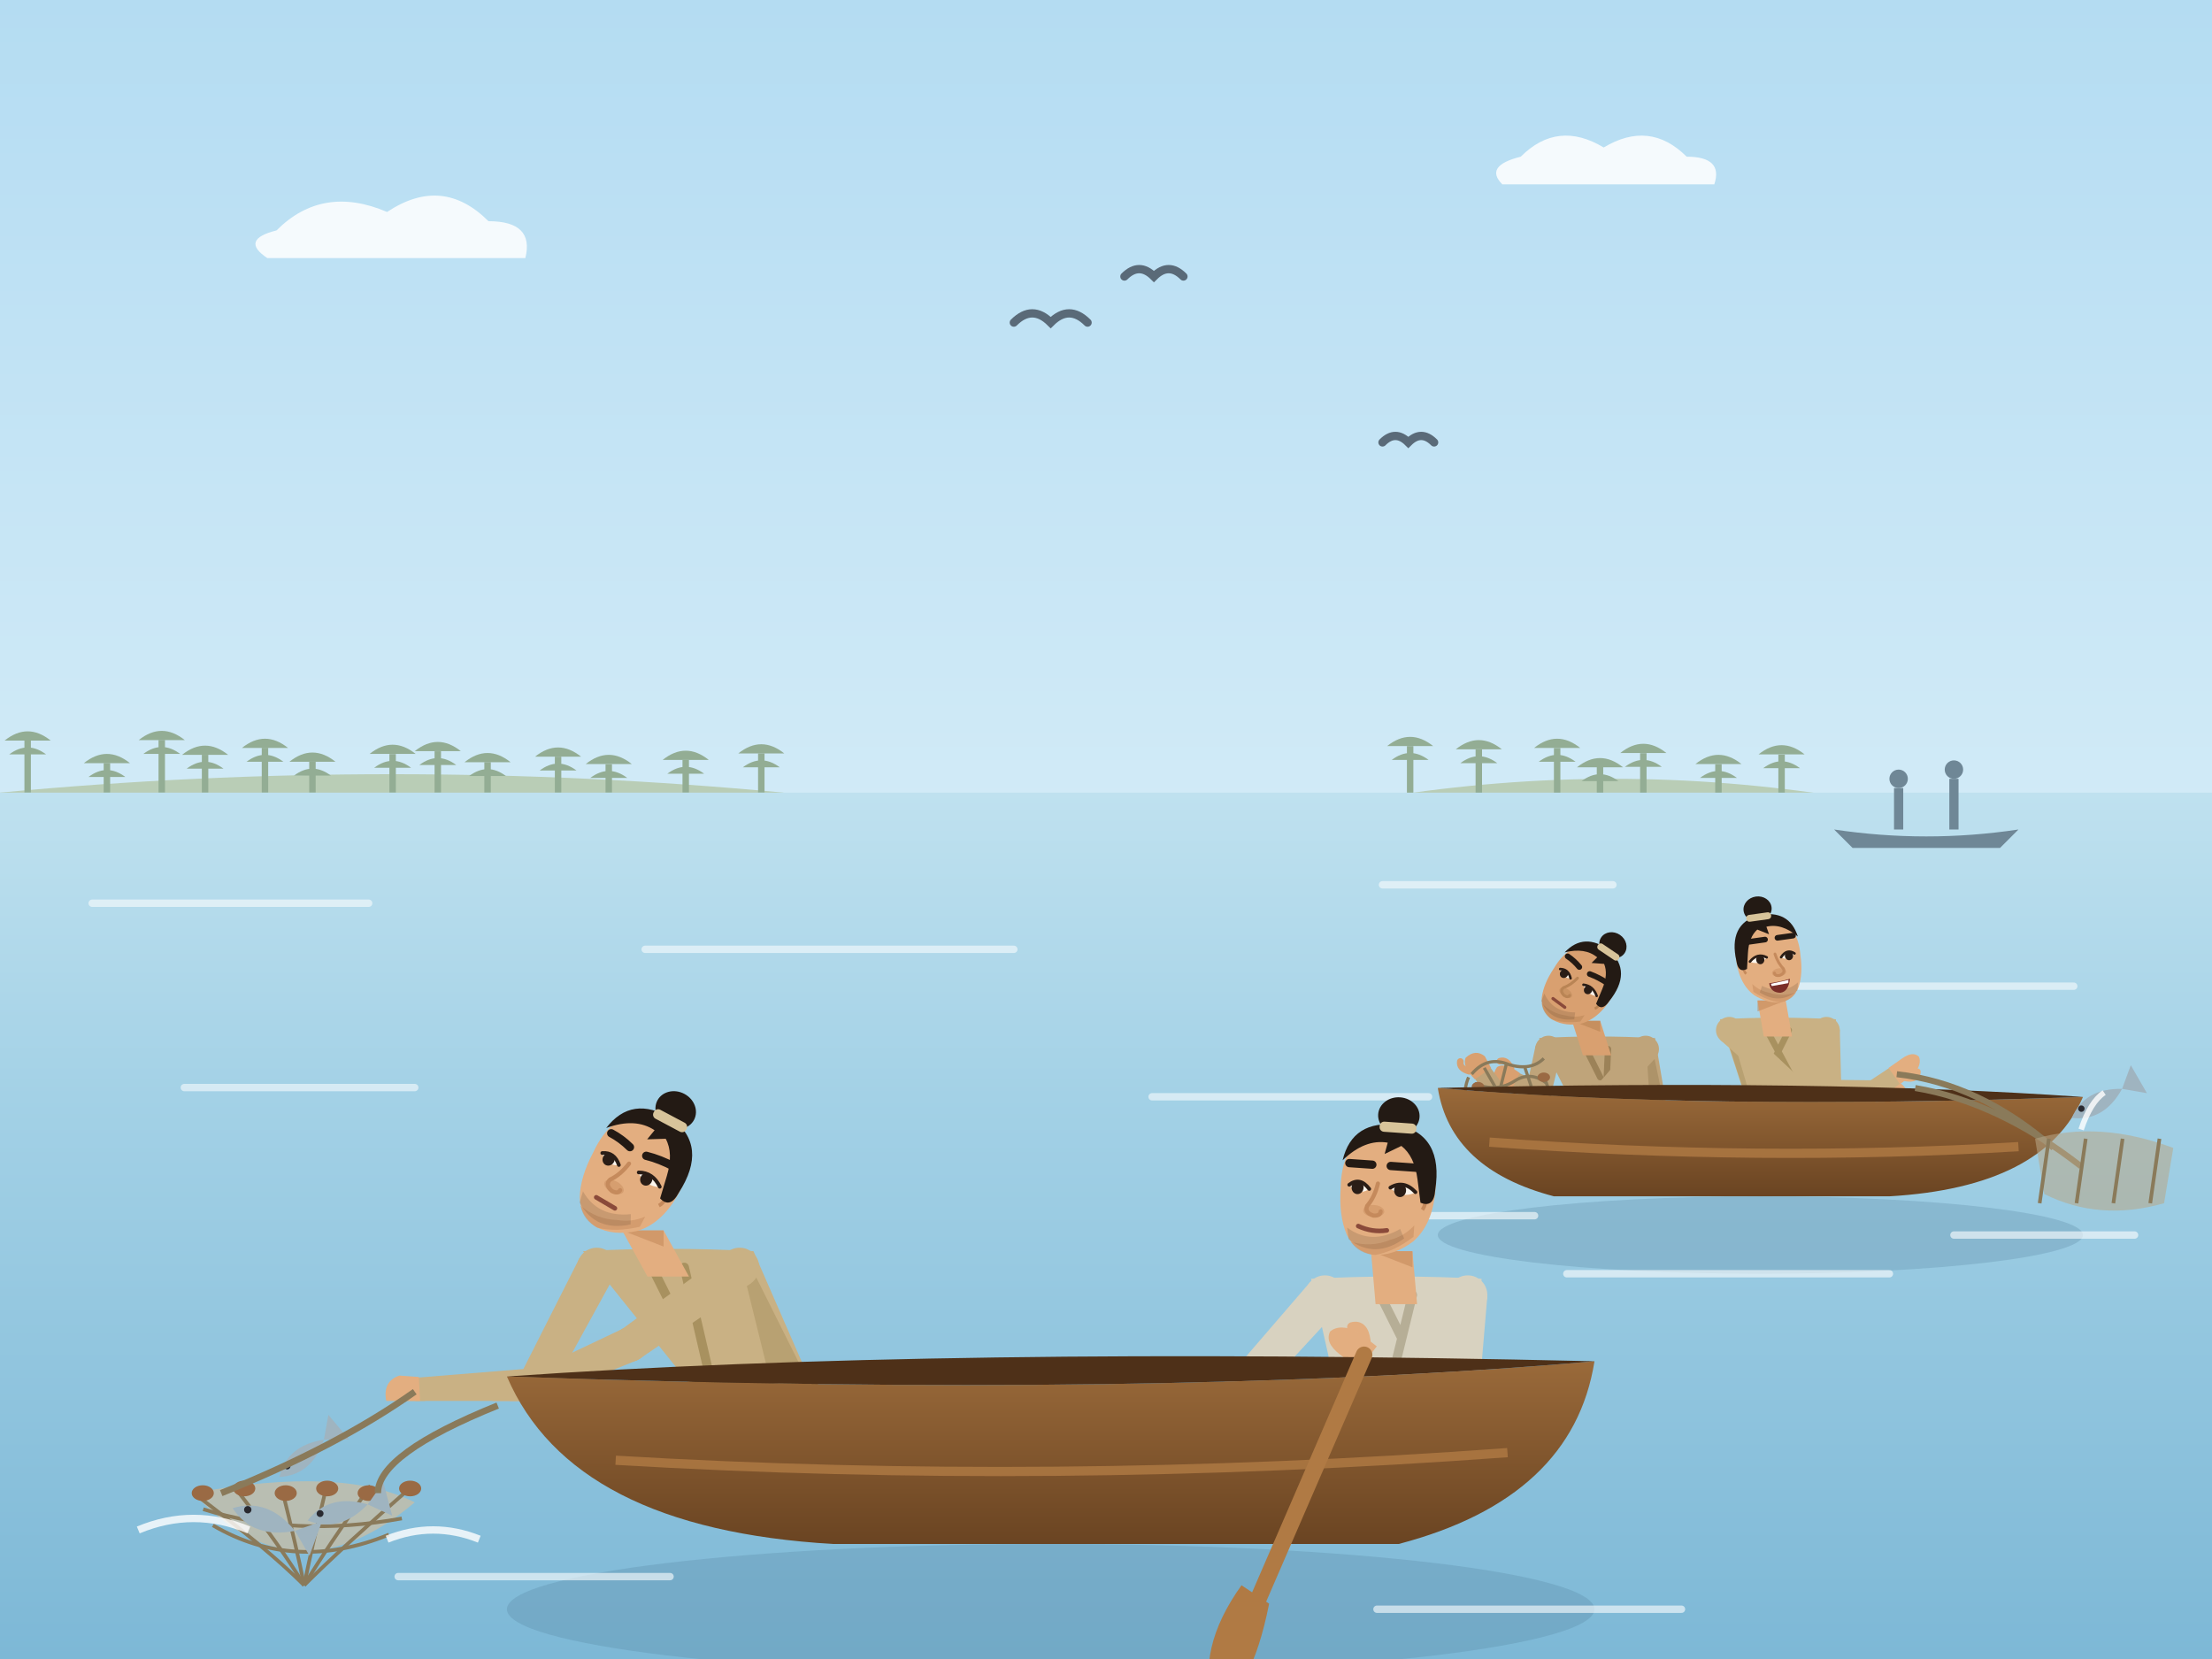
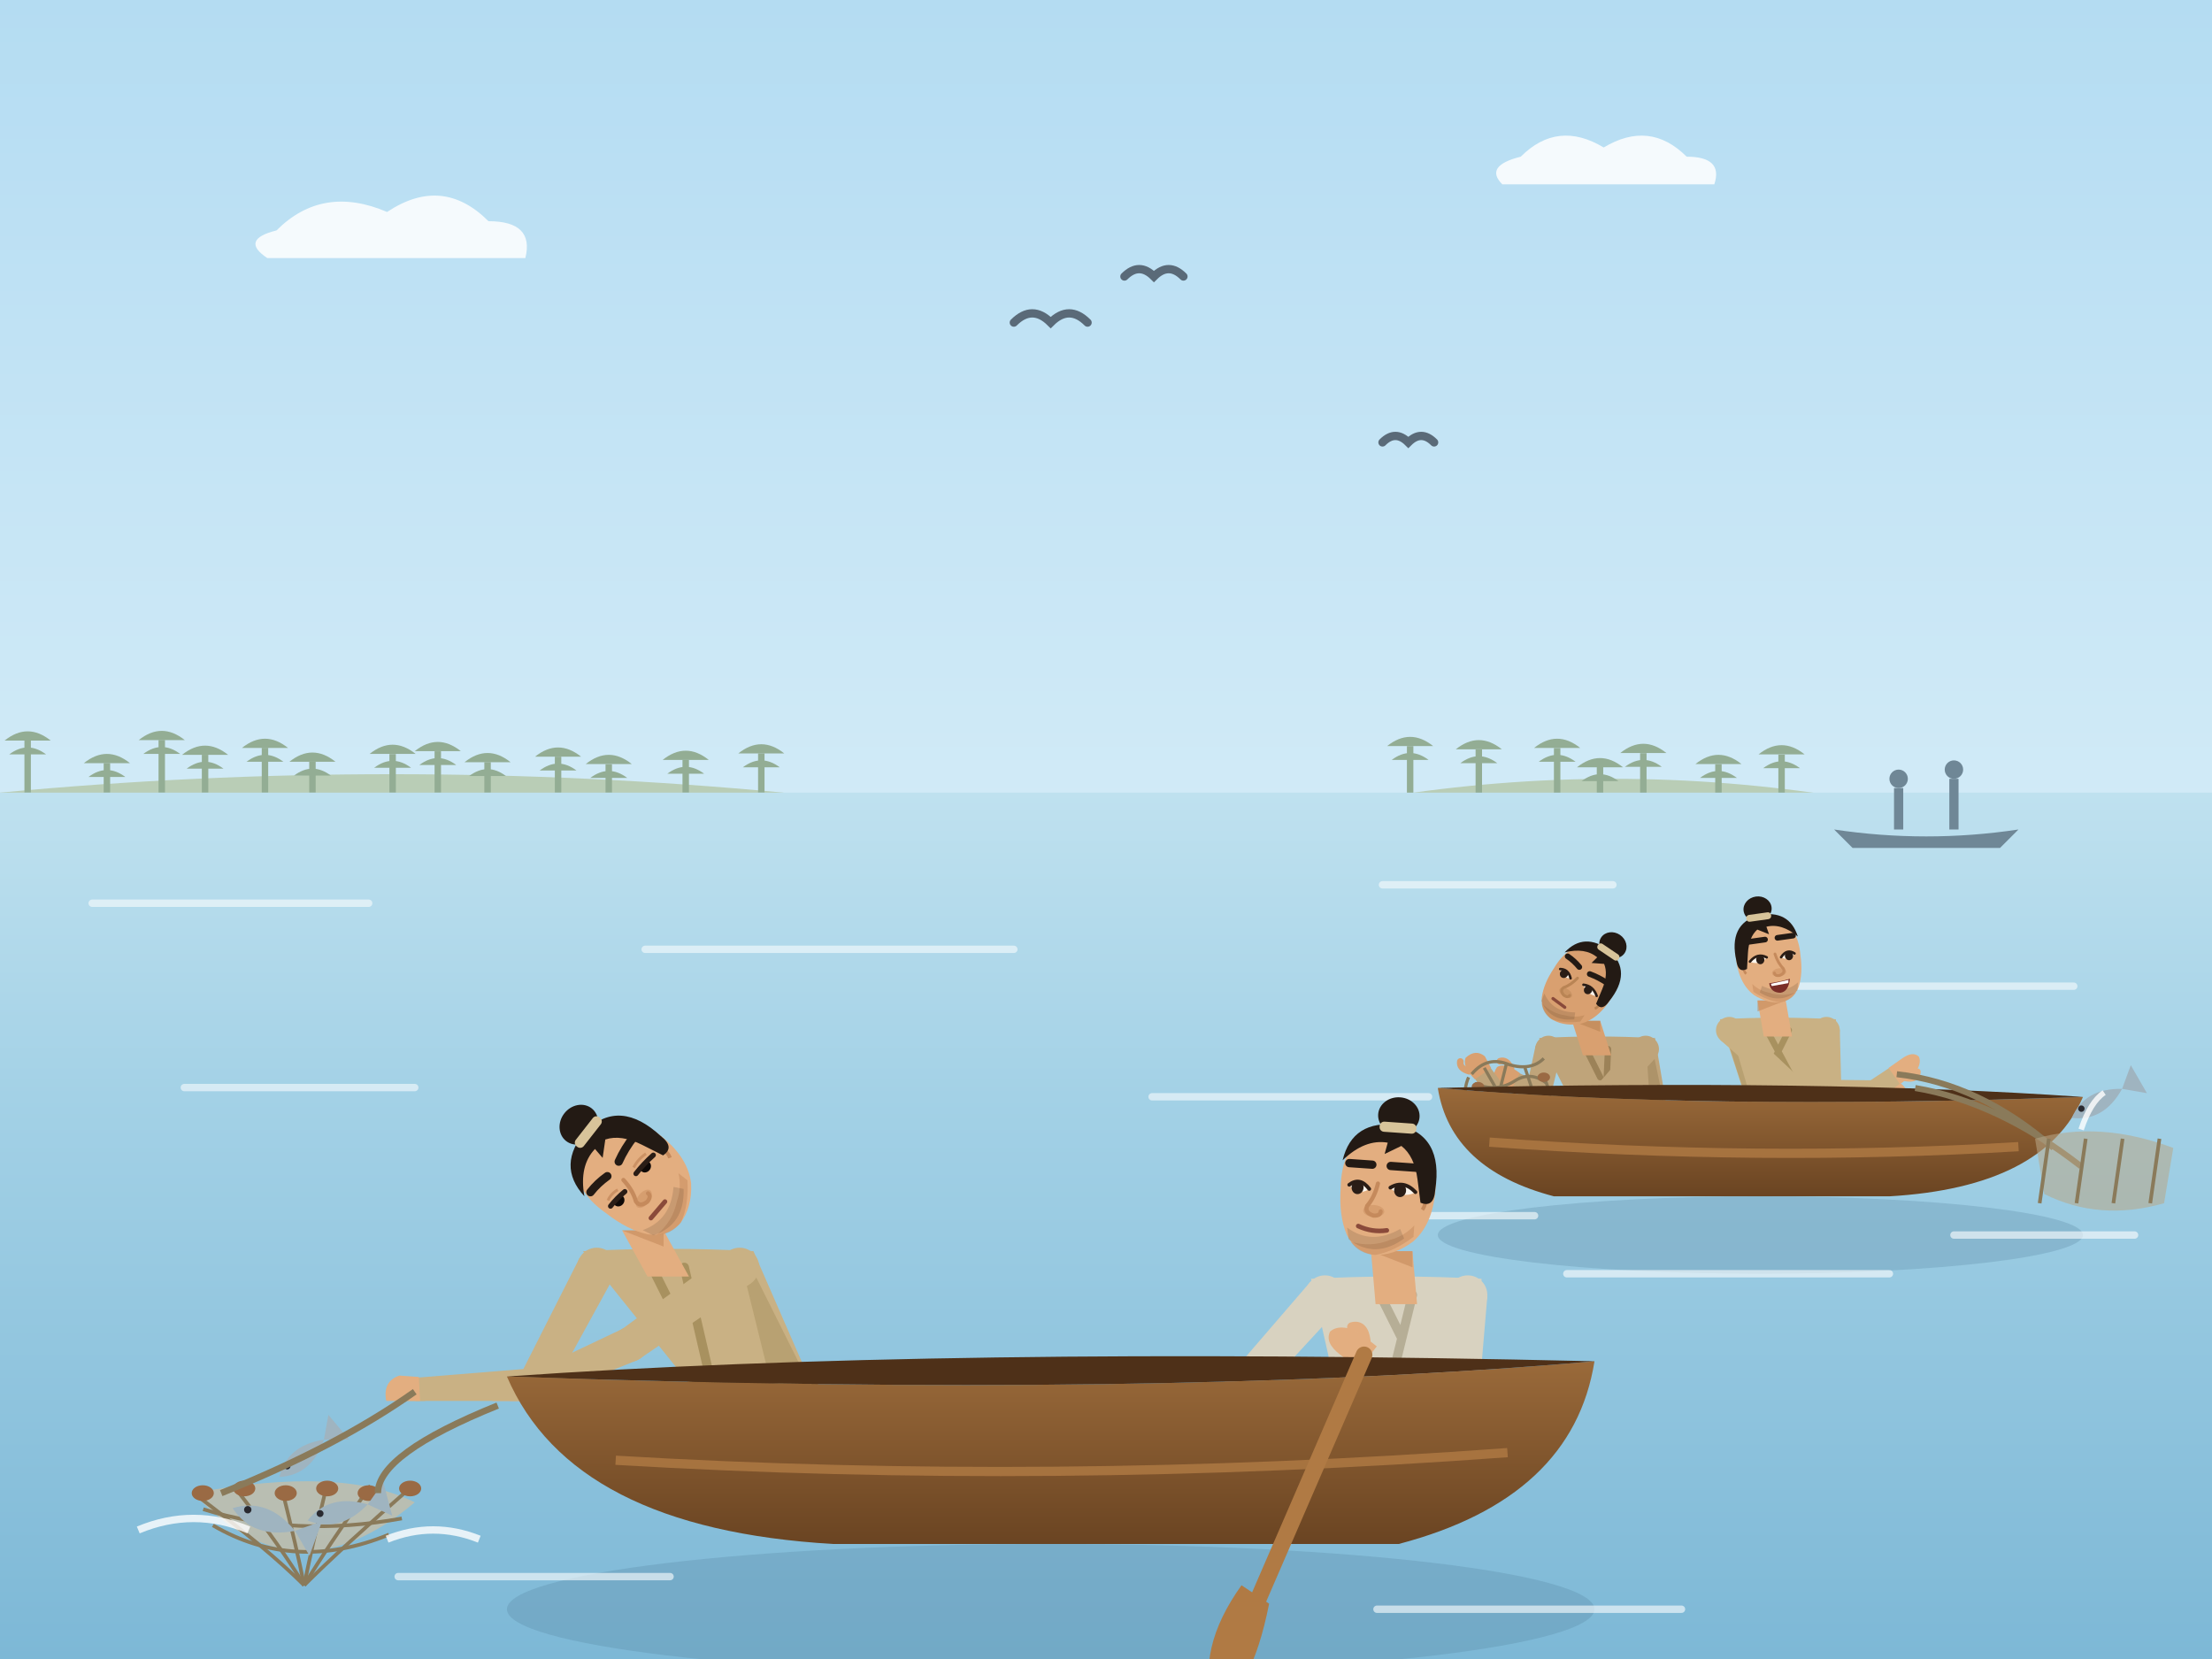
<svg xmlns="http://www.w3.org/2000/svg" width="480" height="360" viewBox="0 0 480 360">
  <defs>
    <linearGradient id="g1" x1="0" y1="0" x2="0" y2="1">
      <stop offset="0" stop-color="#b4dcf2" />
      <stop offset="0.6" stop-color="#d8eef8" />
      <stop offset="1" stop-color="#f1f9fc" />
    </linearGradient>
    <linearGradient id="g2" x1="0" y1="0" x2="0" y2="1">
      <stop offset="0" stop-color="#bfe1ef" />
      <stop offset="0.35" stop-color="#a3d1e6" />
      <stop offset="1" stop-color="#7db8d6" />
    </linearGradient>
    <clipPath id="c3">
      <rect x="-100" y="-100" width="700" height="342" />
    </clipPath>
    <clipPath id="c4">
      <rect x="-100" y="-100" width="700" height="342" />
    </clipPath>
    <linearGradient id="g5" x1="0" y1="0" x2="0" y2="1">
      <stop offset="0" stop-color="#9a6a3a" />
      <stop offset="1" stop-color="#6a4422" />
    </linearGradient>
    <clipPath id="c6">
      <rect x="-100" y="-100" width="700" height="404" />
    </clipPath>
    <clipPath id="c7">
      <rect x="-100" y="-100" width="700" height="404" />
    </clipPath>
    <linearGradient id="g8" x1="0" y1="0" x2="0" y2="1">
      <stop offset="0" stop-color="#9a6a3a" />
      <stop offset="1" stop-color="#6a4422" />
    </linearGradient>
  </defs>
  <rect width="480" height="360" fill="url(#g1)" />
  <path d="M60 50 q10 -10 24 -4 q12 -8 22 2 q10 0 8 8 h-56 q-6 -4 2 -6 z M330 34 q8 -8 18 -2 q10 -6 18 2 q8 0 6 6 h-46 q-4 -4 4 -6z" fill="#ffffff" opacity=".85" />
  <path d="M0 172 Q85 164 170 172 V176 H0 Z" fill="#b9cdb6" />
  <path d="M6 172 v-11.335" stroke="#93ad94" stroke-width="1.4" />
  <path d="M1 160.7 q5 -4 10 0 z M2 163.7 q4 -3 8 0 z" fill="#93ad94" />
  <path d="M23.2 172 v-6.425" stroke="#93ad94" stroke-width="1.4" />
  <path d="M18.2 165.6 q5 -4 10 0 z M19.2 168.6 q4 -3 8 0 z" fill="#93ad94" />
  <path d="M35.1 172 v-11.434" stroke="#93ad94" stroke-width="1.4" />
  <path d="M30.1 160.6 q5 -4 10 0 z M31.1 163.6 q4 -3 8 0 z" fill="#93ad94" />
  <path d="M44.5 172 v-8.215" stroke="#93ad94" stroke-width="1.4" />
  <path d="M39.5 163.8 q5 -4 10 0 z M40.5 166.8 q4 -3 8 0 z" fill="#93ad94" />
  <path d="M57.5 172 v-9.731" stroke="#93ad94" stroke-width="1.4" />
  <path d="M52.5 162.3 q5 -4 10 0 z M53.5 165.3 q4 -3 8 0 z" fill="#93ad94" />
  <path d="M67.8 172 v-6.722" stroke="#93ad94" stroke-width="1.4" />
  <path d="M62.8 165.3 q5 -4 10 0 z M63.8 168.3 q4 -3 8 0 z" fill="#93ad94" />
  <path d="M85.2 172 v-8.374" stroke="#93ad94" stroke-width="1.4" />
  <path d="M80.2 163.6 q5 -4 10 0 z M81.2 166.6 q4 -3 8 0 z" fill="#93ad94" />
  <path d="M95 172 v-8.982" stroke="#93ad94" stroke-width="1.4" />
  <path d="M90 163 q5 -4 10 0 z M91 166 q4 -3 8 0 z" fill="#93ad94" />
  <path d="M105.8 172 v-6.622" stroke="#93ad94" stroke-width="1.4" />
  <path d="M100.8 165.4 q5 -4 10 0 z M101.8 168.4 q4 -3 8 0 z" fill="#93ad94" />
  <path d="M121.1 172 v-7.81" stroke="#93ad94" stroke-width="1.4" />
  <path d="M116.1 164.2 q5 -4 10 0 z M117.1 167.2 q4 -3 8 0 z" fill="#93ad94" />
  <path d="M132.1 172 v-6.178" stroke="#93ad94" stroke-width="1.4" />
  <path d="M127.1 165.8 q5 -4 10 0 z M128.1 168.8 q4 -3 8 0 z" fill="#93ad94" />
  <path d="M148.8 172 v-7.132" stroke="#93ad94" stroke-width="1.4" />
  <path d="M143.8 164.9 q5 -4 10 0 z M144.8 167.9 q4 -3 8 0 z" fill="#93ad94" />
  <path d="M165.2 172 v-8.524" stroke="#93ad94" stroke-width="1.4" />
  <path d="M160.2 163.5 q5 -4 10 0 z M161.2 166.5 q4 -3 8 0 z" fill="#93ad94" />
  <path d="M300 173 Q350 165 400 173 V177 H300 Z" fill="#b9cdb6" />
  <path d="M306 173 v-11.102" stroke="#93ad94" stroke-width="1.4" />
  <path d="M301 161.9 q5 -4 10 0 z M302 164.9 q4 -3 8 0 z" fill="#93ad94" />
  <path d="M320.9 173 v-10.377" stroke="#93ad94" stroke-width="1.4" />
  <path d="M315.9 162.6 q5 -4 10 0 z M316.9 165.6 q4 -3 8 0 z" fill="#93ad94" />
  <path d="M337.9 173 v-10.683" stroke="#93ad94" stroke-width="1.4" />
  <path d="M332.9 162.3 q5 -4 10 0 z M333.9 165.3 q4 -3 8 0 z" fill="#93ad94" />
  <path d="M347.2 173 v-6.538" stroke="#93ad94" stroke-width="1.4" />
  <path d="M342.2 166.5 q5 -4 10 0 z M343.2 169.5 q4 -3 8 0 z" fill="#93ad94" />
  <path d="M356.6 173 v-9.572" stroke="#93ad94" stroke-width="1.4" />
  <path d="M351.6 163.4 q5 -4 10 0 z M352.6 166.4 q4 -3 8 0 z" fill="#93ad94" />
  <path d="M372.9 173 v-7.193" stroke="#93ad94" stroke-width="1.4" />
  <path d="M367.9 165.8 q5 -4 10 0 z M368.9 168.8 q4 -3 8 0 z" fill="#93ad94" />
  <path d="M386.6 173 v-9.252" stroke="#93ad94" stroke-width="1.4" />
  <path d="M381.6 163.7 q5 -4 10 0 z M382.6 166.7 q4 -3 8 0 z" fill="#93ad94" />
  <rect y="172" width="480" height="188" fill="url(#g2)" />
  <path d="M20 196 h60 M140 206 h80 M300 192 h50 M380 214 h70 M40 236 h50 M250 238 h60" stroke="#ffffff" stroke-width="1.6" stroke-linecap="round" opacity=".55" />
  <path d="M398 180 q20 3 40 0 l-4 4 h-32 z" fill="#6f8796" />
  <path d="M412 180 v-9 M424 180 v-11" stroke="#6f8796" stroke-width="2" />
  <circle cx="412" cy="169" r="2" fill="#6f8796" />
  <circle cx="424" cy="167" r="2" fill="#6f8796" />
  <path d="M220 70 q4 -4 8 0 q4 -4 8 0" stroke="#5a6a78" stroke-width="1.8" fill="none" stroke-linecap="round" />
  <path d="M244 60 q3.2 -3.2 6.4 0 q3.2 -3.2 6.4 0" stroke="#5a6a78" stroke-width="1.8" fill="none" stroke-linecap="round" />
  <path d="M300 96 q2.8 -2.8 5.6 0 q2.8 -2.8 5.6 0" stroke="#5a6a78" stroke-width="1.8" fill="none" stroke-linecap="round" />
  <ellipse cx="382" cy="268" rx="70" ry="8.4" fill="#4f7d98" opacity=".25" />
  <path d="M298 263.8 h35 M424 268 h39.2 M340 276.4 h70" stroke="#ffffff" stroke-width="1.6" stroke-linecap="round" opacity=".6" />
  <g clip-path="url(#c3)">
    <g transform="translate(352 280) scale(0.34 0.34) translate(-120 -334)">
      <path d="M84.5 305.1 L137.3 338.2 L142.7 329.8 L91 295 Z" fill="#d9a070" />
      <circle cx="87.7" cy="300" r="6" fill="#d9a070" />
      <circle cx="140" cy="334" r="5" fill="#d9a070" />
      <path d="M145.3 332 Q129.5 333 121 339 Q117 343 119 344 L145.3 343 Q147.3 339 145.3 332 Z" fill="#d9a070" />
      <path d="M45.7 291.9 L88.3 337.4 L95.7 330.6 L54.6 283.8 Z" fill="#d9a070" />
      <circle cx="50.1" cy="287.8" r="6" fill="#d9a070" />
      <circle cx="92" cy="334" r="5" fill="#d9a070" />
      <path d="M97.3 332 Q81.5 333 73 339 Q69 343 71 344 L97.3 343 Q99.3 339 97.3 332 Z" fill="#d9a070" />
      <path d="M106 246 L154 246 L152 272 L108 272 Z" fill="#ad9467" />
      <path d="M134.2 238.6 L78.3 289.7 L94.6 308.7 L153.8 261.4 Z" fill="#8e7650" />
      <circle cx="144" cy="250" r="15" fill="#8e7650" />
      <circle cx="86.5" cy="299.2" r="12.5" fill="#8e7650" />
      <path d="M82.2 307.2 L92 292.1" stroke="#6e5638" stroke-width="3.4" stroke-linecap="round" />
      <path d="M108.8 236.9 L43.1 275.7 L55.1 297.7 L123.2 263.1 Z" fill="#ad9467" />
      <circle cx="116" cy="250" r="15" fill="#ad9467" />
      <circle cx="49.1" cy="286.7" r="12.5" fill="#ad9467" />
      <path d="M43 293.3 L56.3 281.2" stroke="#6e5638" stroke-width="3.4" stroke-linecap="round" />
      <path d="M67 173 Q104 171 141 173 L154 250 L158 284 L102 284 L106 250 Z" fill="#bfa47a" />
      <path d="M135.9 187 L139 178 L154 250 L158 284 L142.3 284 Z" fill="#9c8258" opacity=".5" />
      <path d="M111 180 L108.7 230.4 M97 180 L106 198" stroke="#9c8258" stroke-width="4" fill="none" stroke-linecap="round" />
      <path d="M94.7 230.4 Q122.7 235.4 150.7 230.4" stroke="#6e5638" stroke-width="5" fill="none" />
      <path d="M112.7 233.4 q-3 12 0 18 M115.7 233.4 q4 10 8 14" stroke="#6e5638" stroke-width="2.6" fill="none" stroke-linecap="round" />
      <path d="M95 184 L88 162 L106 162 L113 184 Z" fill="#d9a070" />
      <path d="M88 162 L106 162 L106 169 Z" fill="#b98454" opacity=".6" />
      <g transform="translate(94 140) rotate(34) scale(-1 1)">
        <path d="M-20 -6 Q-21 12 -12 21 Q-4 28 5 28 Q13 27 17 20 Q21 12 21 0 Q22 -18 10 -25 Q0 -29 -10 -26 Q-20 -20 -20 -6 Z" fill="#d9a070" />
        <path d="M-12 19 Q-4 26 4 28 Q11 28 15 23 Q6 25 -2 21 Q-8 19 -12 14 Z" fill="#b98454" opacity=".5" />
        <ellipse cx="-14" cy="3" rx="5" ry="7.5" fill="#d9a070" />
        <path d="M-15 0 q-2 4 0 7" stroke="#b98454" stroke-width="1.6" fill="none" />
        <path d="M5 -3 Q6 3 9 7 Q10 10 6 11 Q3 11 3 9" fill="none" stroke="#b98454" stroke-width="1.8" stroke-linecap="round" />
        <ellipse cx="6" cy="9" rx="4.6" ry="2.6" fill="#b98454" opacity=".45" />
        <path d="M-8 20 Q4 30 16 22 L17 17 Q6 24 -6 16 Z" fill="#3a2a20" opacity=".16" />
        <path d="M-11 0 Q-6 -4.264 -1 -1 Q-6 2.132 -11 0 Z" fill="#fbf6ee" />
        <ellipse cx="-4.8" cy="-0.5" rx="2.6" ry="2.8" fill="#2a1d16" />
        <path d="M-11.5 -.4 Q-6 -4.477 -0.5 -1.6" stroke="#2a1d16" stroke-width="1.6" fill="none" stroke-linecap="round" />
        <path d="M9.1 0 Q13 -4.264 16.9 -1 Q13 2.132 9.1 0 Z" fill="#fbf6ee" />
        <ellipse cx="13.7" cy="-0.5" rx="2.6" ry="2.8" fill="#2a1d16" />
        <path d="M8.6 -.4 Q13 -4.477 17.4 -1.6" stroke="#2a1d16" stroke-width="1.6" fill="none" stroke-linecap="round" />
        <path d="M-13 -11 Q-6 -11 0 -9.5" stroke="#231a14" stroke-width="3.6" fill="none" stroke-linecap="round" />
        <path d="M8 -9.5 Q13 -11 18 -11" stroke="#231a14" stroke-width="3.6" fill="none" stroke-linecap="round" />
        <path d="M1.312 17 L10.688 16.6" stroke="#8a4a3a" stroke-width="2" stroke-linecap="round" />
        <path d="M-20 -2 Q-22 -26 -2 -29 Q18 -30 21 -12 Q12 -22 2 -21 L3 -16 L-4 -20 Q-10 -16 -12 -6 L-14 4 Q-20 6 -20 -2 Z" fill="#231a14" />
        <ellipse cx="-2" cy="-33" rx="9" ry="8" fill="#231a14" />
        <rect x="-10" y="-30" width="16" height="4.4" rx="2" fill="#d8c49a" />
      </g>
      <path d="M128.6 174.4 L90.9 218.4 L102.1 228.3 L141.4 185.6 Z" fill="#bfa47a" />
      <circle cx="135" cy="180" r="8.5" fill="#bfa47a" />
      <circle cx="96.5" cy="223.3" r="7.5" fill="#bfa47a" />
      <path d="M99.8 216.6 L52.7 194.6 L47.3 205.4 L93.1 230 Z" fill="#bfa47a" />
      <circle cx="96.5" cy="223.3" r="7.5" fill="#bfa47a" />
      <circle cx="50" cy="200" r="6" fill="#bfa47a" />
      <g transform="translate(50 200) rotate(-153.3) scale(1.05 -1.05)">
        <path d="M-2 -6 Q9 -8 12 -3 Q13 5 6 7 L-2 6 Z" fill="#d9a070" />
        <path d="M4 -6 Q9 -10 12 -7" stroke="#d9a070" stroke-width="4" stroke-linecap="round" fill="none" />
      </g>
      <path d="M64.7 178.1 L52.6 234.8 L67.3 238.2 L81.3 181.9 Z" fill="#bfa47a" />
      <circle cx="73" cy="180" r="8.5" fill="#bfa47a" />
      <circle cx="59.9" cy="236.5" r="7.5" fill="#bfa47a" />
      <path d="M66.1 232.2 L34.9 190.5 L25.1 197.5 L53.8 240.8 Z" fill="#bfa47a" />
      <circle cx="59.9" cy="236.5" r="7.5" fill="#bfa47a" />
      <circle cx="30" cy="194" r="6" fill="#bfa47a" />
      <g transform="translate(30 194) rotate(-125.2) scale(1.05 1.05)">
        <path d="M-2 -6 Q9 -8 12 -3 Q13 5 6 7 L-2 6 Z" fill="#d9a070" />
        <path d="M4 -6 Q9 -10 12 -7" stroke="#d9a070" stroke-width="4" stroke-linecap="round" fill="none" />
      </g>
      <path d="M24 196 q10 -12 24 -6 q14 4 22 -4 M26 202 q14 6 26 -2 q10 -6 20 2 M32 192 l8 14 M46 190 l-4 16 M58 192 l4 12 M22 198 q-6 14 4 30 M70 198 q8 16 0 30" stroke="#8a7a5a" stroke-width="2" fill="none" />
      <ellipse cx="28" cy="204" rx="4" ry="3" fill="#9a6a44" />
      <ellipse cx="70" cy="198" rx="4" ry="3" fill="#9a6a44" />
    </g>
  </g>
  <g clip-path="url(#c4)">
    <g transform="translate(396 280) scale(-0.34 0.34) translate(-120 -334)">
      <path d="M90.8 313.6 L147.9 338.5 L152.1 329.5 L95.8 302.7 Z" fill="#e3ae80" />
      <circle cx="93.3" cy="308.1" r="6" fill="#e3ae80" />
      <circle cx="150" cy="334" r="5" fill="#e3ae80" />
      <path d="M155.3 332 Q139.5 333 131 339 Q127 343 129 344 L155.3 343 Q157.3 339 155.3 332 Z" fill="#e3ae80" />
      <path d="M47.4 294.5 L92.5 337.6 L99.5 330.4 L55.8 286 Z" fill="#e3ae80" />
      <circle cx="51.6" cy="290.2" r="6" fill="#e3ae80" />
      <circle cx="96" cy="334" r="5" fill="#e3ae80" />
      <path d="M101.3 332 Q85.5 333 77 339 Q73 343 75 344 L101.3 343 Q103.3 339 101.3 332 Z" fill="#e3ae80" />
      <path d="M108 252 L156 252 L154 278 L110 278 Z" fill="#ad9467" />
      <path d="M135.7 245.1 L83.3 298.4 L100.5 316.5 L156.3 266.9 Z" fill="#8e7650" />
      <circle cx="146" cy="256" r="15" fill="#8e7650" />
      <circle cx="91.9" cy="307.5" r="12.5" fill="#8e7650" />
      <path d="M88.9 316 L96.4 299.6" stroke="#6e5638" stroke-width="3.4" stroke-linecap="round" />
      <path d="M111.4 242.5 L45 278 L56.1 300.4 L124.6 269.5 Z" fill="#ad9467" />
      <circle cx="118" cy="256" r="15" fill="#ad9467" />
      <circle cx="50.5" cy="289.2" r="12.5" fill="#ad9467" />
      <path d="M44.8 296.1 L57.4 283.3" stroke="#6e5638" stroke-width="3.4" stroke-linecap="round" />
      <path d="M113 161 Q150 159 187 161 L156 256 L160 290 L104 290 L108 256 Z" fill="#c9b184" />
      <path d="M177.5 176.8 L185 166 L156 256 L160 290 L144.3 290 Z" fill="#a8915f" opacity=".5" />
      <path d="M157 168 L123 231.4 M143 168 L152 186" stroke="#a8915f" stroke-width="4" fill="none" stroke-linecap="round" />
      <path d="M109 231.4 Q137 236.4 165 231.4" stroke="#6e5638" stroke-width="5" fill="none" />
      <path d="M127 234.4 q-3 12 0 18 M130 234.4 q4 10 8 14" stroke="#6e5638" stroke-width="2.6" fill="none" stroke-linecap="round" />
      <path d="M141 172 L145 149 L163 149 L159 172 Z" fill="#e3ae80" />
      <path d="M145 149 L163 149 L163 156 Z" fill="#c58a5c" opacity=".6" />
      <g transform="translate(156.4 123) rotate(8) scale(-1 1)">
        <path d="M-20 -6 Q-21 12 -12 21 Q-4 28 5 28 Q13 27 17 20 Q21 12 21 0 Q22 -18 10 -25 Q0 -29 -10 -26 Q-20 -20 -20 -6 Z" fill="#e3ae80" />
        <path d="M-12 19 Q-4 26 4 28 Q11 28 15 23 Q6 25 -2 21 Q-8 19 -12 14 Z" fill="#c58a5c" opacity=".5" />
        <ellipse cx="-14" cy="3" rx="5" ry="7.5" fill="#e3ae80" />
        <path d="M-15 0 q-2 4 0 7" stroke="#c58a5c" stroke-width="1.6" fill="none" />
        <path d="M5 -3 Q6 3 9 7 Q10 10 6 11 Q3 11 3 9" fill="none" stroke="#c58a5c" stroke-width="1.8" stroke-linecap="round" />
        <ellipse cx="6" cy="9" rx="4.6" ry="2.6" fill="#c58a5c" opacity=".45" />
        <path d="M-8 20 Q4 30 16 22 L17 17 Q6 24 -6 16 Z" fill="#3a2a20" opacity=".16" />
        <path d="M-11 0 Q-6 -5.2 -1 -1 Q-6 2.6 -11 0 Z" fill="#fbf6ee" />
        <ellipse cx="-4.8" cy="-0.7" rx="2.6" ry="2.9" fill="#2a1d16" />
        <path d="M-11.5 -.4 Q-6 -5.46 -0.5 -1.6" stroke="#2a1d16" stroke-width="1.6" fill="none" stroke-linecap="round" />
        <path d="M9.1 0 Q13 -5.2 16.9 -1 Q13 2.6 9.1 0 Z" fill="#fbf6ee" />
        <ellipse cx="13.7" cy="-0.7" rx="2.6" ry="2.9" fill="#2a1d16" />
        <path d="M8.6 -.4 Q13 -5.46 17.4 -1.6" stroke="#2a1d16" stroke-width="1.6" fill="none" stroke-linecap="round" />
        <path d="M-13 -13 Q-6 -13 0 -13" stroke="#231a14" stroke-width="3.6" fill="none" stroke-linecap="round" />
        <path d="M8 -13 Q13 -13 18 -13" stroke="#231a14" stroke-width="3.6" fill="none" stroke-linecap="round" />
        <path d="M-1.25 15 Q6 15 12.25 14 Q10.25 22 5 22 Q-1.25 21 -1.25 15 Z" fill="#7a2e28" />
        <path d="M-0.25 15.5 L11.25 14.6 L10.85 16.6 L0.15 17 Z" fill="#fff" />
        <path d="M-20 -2 Q-22 -26 -2 -29 Q18 -30 21 -12 Q12 -22 2 -21 L3 -16 L-4 -20 Q-10 -16 -12 -6 L-14 4 Q-20 6 -20 -2 Z" fill="#231a14" />
        <ellipse cx="-2" cy="-33" rx="9" ry="8" fill="#231a14" />
        <rect x="-10" y="-30" width="16" height="4.4" rx="2" fill="#d8c49a" />
      </g>
      <path d="M175.3 161.7 L133 201.4 L143 212.5 L186.7 174.3 Z" fill="#c9b184" />
      <circle cx="181" cy="168" r="8.5" fill="#c9b184" />
      <circle cx="138" cy="206.9" r="7.5" fill="#c9b184" />
      <path d="M138.1 199.4 L86.1 200 L85.9 212 L137.9 214.4 Z" fill="#c9b184" />
      <circle cx="138" cy="206.9" r="7.5" fill="#c9b184" />
      <circle cx="86" cy="206" r="6" fill="#c9b184" />
      <g transform="translate(86 206) rotate(-179) scale(1.05 -1.05)">
        <path d="M-2 -6 L8 -6 Q16 -4 17 1 Q16 6 8 6 L-2 6 Z" fill="#e3ae80" />
        <path d="M3 -5 Q8 -10 11 -6" stroke="#e3ae80" stroke-width="4" stroke-linecap="round" fill="none" />
      </g>
      <path d="M110.5 167.6 L109 225.6 L124 226.3 L127.5 168.4 Z" fill="#c9b184" />
      <circle cx="119" cy="168" r="8.5" fill="#c9b184" />
      <circle cx="116.5" cy="225.9" r="7.5" fill="#c9b184" />
      <path d="M120.8 219.8 L77.5 191.1 L70.5 200.9 L112.2 232.1 Z" fill="#c9b184" />
      <circle cx="116.5" cy="225.9" r="7.5" fill="#c9b184" />
      <circle cx="74" cy="196" r="6" fill="#c9b184" />
      <g transform="translate(74 196) rotate(-144.8) scale(1.05 1.05)">
        <path d="M-2 -6 L8 -6 Q16 -4 17 1 Q16 6 8 6 L-2 6 Z" fill="#e3ae80" />
        <path d="M3 -5 Q8 -10 11 -6" stroke="#e3ae80" stroke-width="4" stroke-linecap="round" fill="none" />
      </g>
    </g>
  </g>
  <g transform="translate(382 240) scale(-1 1)">
    <path d="M-70 -1.96 Q-61.6 17.64 -28 19.6 L44.8 19.6 Q67.2 13.72 70 -3.92 Q14 0.98 -70 -1.96 Z" fill="url(#g5)" />
    <path d="M-70 -1.96 Q-14 -5.88 70 -3.92 Q14 0.98 -70 -1.96 Z" fill="#4e3018" />
    <path d="M-56 8.82 Q0 12.152 58.8 7.84" stroke="#b07a44" stroke-width="2" fill="none" opacity=".8" />
  </g>
  <path d="M411.6 233.1 Q429.6 235.1 445.6 249.1 M415.6 236.1 Q433.6 239.1 451.6 253.1" stroke="#8a7a5a" stroke-width="1.3" fill="none" />
  <path d="M441.6 247.1 Q455.6 243.1 471.6 249.1 L469.6 261.1 Q455.6 265.1 443.6 259.1 Z" fill="#b8a888" opacity=".55" />
  <path d="M444.6 247.1 l-2 14" stroke="#8a7a5a" stroke-width=".8" />
  <path d="M452.6 247.1 l-2 14" stroke="#8a7a5a" stroke-width=".8" />
  <path d="M460.6 247.1 l-2 14" stroke="#8a7a5a" stroke-width=".8" />
  <path d="M468.6 247.1 l-2 14" stroke="#8a7a5a" stroke-width=".8" />
  <g transform="translate(455.64 239.08) rotate(-30) scale(0.7)">
    <path d="M-10 0 Q-2 -6 8 0 Q-2 6 -10 0 Z M8 0 l6 -5 l0 10 z" fill="#9fb4c0" />
    <circle cx="-6" cy="-1" r="1" fill="#2a2a30" />
  </g>
  <path d="M451.6 245.1 q2 -6 5 -8" stroke="#ffffff" stroke-width="1.2" fill="none" opacity=".8" />
  <ellipse cx="228" cy="349.2" rx="118" ry="14.16" fill="#4f7d98" opacity=".25" />
  <path d="M86.4 342.12 h59 M298.8 349.2 h66.08 M157.2 363.36 h118" stroke="#ffffff" stroke-width="1.6" stroke-linecap="round" opacity=".6" />
  <g clip-path="url(#c6)">
    <g transform="translate(304 356) scale(0.5 0.5) translate(-120 -334)">
      <path d="M87.8 326.5 L148.9 338.9 L151.1 329.1 L90.4 314.8 Z" fill="#e3ae80" />
      <circle cx="89.1" cy="320.6" r="6" fill="#e3ae80" />
      <circle cx="150" cy="334" r="5" fill="#e3ae80" />
      <path d="M155.3 332 Q139.5 333 131 339 Q127 343 129 344 L155.3 343 Q157.3 339 155.3 332 Z" fill="#e3ae80" />
      <path d="M42 302.4 L93.1 338.1 L98.9 329.9 L49 292.6 Z" fill="#e3ae80" />
      <circle cx="45.5" cy="297.5" r="6" fill="#e3ae80" />
      <circle cx="96" cy="334" r="5" fill="#e3ae80" />
      <path d="M101.3 332 Q85.5 333 77 339 Q73 343 75 344 L101.3 343 Q103.3 339 101.3 332 Z" fill="#e3ae80" />
      <path d="M102 266 L150 266 L148 292 L104 292 Z" fill="#7d8f9e" />
      <path d="M129.6 259.2 L79 311.3 L96.3 329.3 L150.4 280.8 Z" fill="#667886" />
      <circle cx="140" cy="270" r="15" fill="#667886" />
      <circle cx="87.6" cy="320.3" r="12.5" fill="#667886" />
      <path d="M86.5 329.3 L90.3 311.7" stroke="#6e5638" stroke-width="3.4" stroke-linecap="round" />
      <path d="M106.5 256 L39.7 285 L48.8 308.2 L117.5 284 Z" fill="#7d8f9e" />
      <circle cx="112" cy="270" r="15" fill="#7d8f9e" />
      <circle cx="44.3" cy="296.6" r="12.5" fill="#7d8f9e" />
      <path d="M39.6 304.3 L50.2 289.8" stroke="#6e5638" stroke-width="3.4" stroke-linecap="round" />
      <path d="M81 177 Q118 175 155 177 L150 270 L154 304 L98 304 L102 270 Z" fill="#d8d2c0" />
      <path d="M148.1 192.6 L153 182 L150 270 L154 304 L138.3 304 Z" fill="#b6ae96" opacity=".5" />
      <path d="M125 184 L109.8 245.9 M111 184 L120 202" stroke="#b6ae96" stroke-width="4" fill="none" stroke-linecap="round" />
      <path d="M95.8 245.9 Q123.8 250.9 151.8 245.9" stroke="#6e5638" stroke-width="5" fill="none" />
      <path d="M113.8 248.9 q-3 12 0 18 M116.8 248.9 q4 10 8 14" stroke="#6e5638" stroke-width="2.6" fill="none" stroke-linecap="round" />
      <path d="M109 188 L107 165 L125 165 L127 188 Z" fill="#e3ae80" />
      <path d="M107 165 L125 165 L125 172 Z" fill="#c58a5c" opacity=".6" />
      <g transform="translate(114.8 139) rotate(4) scale(-1 1)">
        <path d="M-20 -6 Q-21 12 -12 21 Q-4 28 5 28 Q13 27 17 20 Q21 12 21 0 Q22 -18 10 -25 Q0 -29 -10 -26 Q-20 -20 -20 -6 Z" fill="#e3ae80" />
        <path d="M-12 19 Q-4 26 4 28 Q11 28 15 23 Q6 25 -2 21 Q-8 19 -12 14 Z" fill="#c58a5c" opacity=".5" />
        <ellipse cx="-14" cy="3" rx="5" ry="7.5" fill="#e3ae80" />
        <path d="M-15 0 q-2 4 0 7" stroke="#c58a5c" stroke-width="1.6" fill="none" />
        <path d="M5 -3 Q6 3 9 7 Q10 10 6 11 Q3 11 3 9" fill="none" stroke="#c58a5c" stroke-width="1.8" stroke-linecap="round" />
        <ellipse cx="6" cy="9" rx="4.6" ry="2.6" fill="#c58a5c" opacity=".45" />
        <path d="M-8 20 Q4 30 16 22 L17 17 Q6 24 -6 16 Z" fill="#3a2a20" opacity=".16" />
        <path d="M-11 0 Q-6 -5.2 -1 -1 Q-6 2.6 -11 0 Z" fill="#fbf6ee" />
        <ellipse cx="-4.8" cy="-0.7" rx="2.6" ry="2.9" fill="#2a1d16" />
        <path d="M-11.5 -.4 Q-6 -5.46 -0.5 -1.6" stroke="#2a1d16" stroke-width="1.6" fill="none" stroke-linecap="round" />
        <path d="M9.1 0 Q13 -5.2 16.9 -1 Q13 2.6 9.1 0 Z" fill="#fbf6ee" />
        <ellipse cx="13.7" cy="-0.7" rx="2.6" ry="2.9" fill="#2a1d16" />
        <path d="M8.6 -.4 Q13 -5.46 17.4 -1.6" stroke="#2a1d16" stroke-width="1.6" fill="none" stroke-linecap="round" />
        <path d="M-13 -11 Q-6 -11 0 -11" stroke="#231a14" stroke-width="3.6" fill="none" stroke-linecap="round" />
        <path d="M8 -11 Q13 -11 18 -11" stroke="#231a14" stroke-width="3.6" fill="none" stroke-linecap="round" />
        <path d="M-0.25 17 Q6 18.4 12.25 16" stroke="#8a4a3a" stroke-width="2" fill="none" stroke-linecap="round" />
        <path d="M-20 -2 Q-22 -26 -2 -29 Q18 -30 21 -12 Q12 -22 2 -21 L3 -16 L-4 -20 Q-10 -16 -12 -6 L-14 4 Q-20 6 -20 -2 Z" fill="#231a14" />
        <ellipse cx="-2" cy="-33" rx="9" ry="8" fill="#231a14" />
        <rect x="-10" y="-30" width="16" height="4.4" rx="2" fill="#d8c49a" />
      </g>
      <path d="M140.5 183.4 L137.6 241.4 L152.6 242.4 L157.5 184.6 Z" fill="#d8d2c0" />
      <circle cx="149" cy="184" r="8.5" fill="#d8d2c0" />
      <circle cx="145.1" cy="241.9" r="7.5" fill="#d8d2c0" />
      <path d="M149.7 235.9 L107.7 205.3 L100.3 214.7 L140.5 247.8 Z" fill="#d8d2c0" />
      <circle cx="145.1" cy="241.9" r="7.5" fill="#d8d2c0" />
      <circle cx="104" cy="210" r="6" fill="#d8d2c0" />
      <g transform="translate(104 210) rotate(-142.2) scale(1.05 -1.05)">
        <path d="M-2 -6 L8 -6 Q16 -4 17 1 Q16 6 8 6 L-2 6 Z" fill="#e3ae80" />
        <path d="M3 -5 Q8 -10 11 -6" stroke="#e3ae80" stroke-width="4" stroke-linecap="round" fill="none" />
      </g>
      <path d="M80.7 178.3 L42.8 222.3 L54 232.3 L93.3 189.7 Z" fill="#d8d2c0" />
      <circle cx="87" cy="184" r="8.5" fill="#d8d2c0" />
      <circle cx="48.4" cy="227.3" r="7.5" fill="#d8d2c0" />
      <path d="M42.2 231.5 L73.1 273.4 L82.9 266.6 L54.5 223 Z" fill="#d8d2c0" />
      <circle cx="48.4" cy="227.3" r="7.5" fill="#d8d2c0" />
      <circle cx="78" cy="270" r="6" fill="#d8d2c0" />
      <g transform="translate(78 270) rotate(55.3) scale(1.05 1.05)">
        <path d="M-2 -6 L8 -6 Q16 -4 17 1 Q16 6 8 6 L-2 6 Z" fill="#e3ae80" />
        <path d="M3 -5 Q8 -10 11 -6" stroke="#e3ae80" stroke-width="4" stroke-linecap="round" fill="none" />
      </g>
    </g>
  </g>
  <g clip-path="url(#c7)">
    <g transform="translate(162 356) scale(0.5 0.5) translate(-120 -334)">
      <path d="M99.2 307.6 L153.5 338.3 L158.5 329.7 L105.3 297.2 Z" fill="#e3ae80" />
      <circle cx="102.3" cy="302.4" r="6" fill="#e3ae80" />
      <circle cx="156" cy="334" r="5" fill="#e3ae80" />
      <path d="M161.3 332 Q145.5 333 137 339 Q133 343 135 344 L161.3 343 Q163.3 339 161.3 332 Z" fill="#e3ae80" />
      <path d="M47.4 286.4 L83.9 336.9 L92.1 331.1 L57.2 279.5 Z" fill="#e3ae80" />
      <circle cx="52.3" cy="282.9" r="6" fill="#e3ae80" />
      <circle cx="88" cy="334" r="5" fill="#e3ae80" />
      <path d="M93.3 332 Q77.5 333 69 339 Q65 343 67 344 L93.3 343 Q95.3 339 93.3 332 Z" fill="#e3ae80" />
      <path d="M106 232 L154 232 L152 258 L108 258 Z" fill="#ad9467" />
      <path d="M131.5 227.8 L90.5 294.8 L111.4 308.5 L156.5 244.2 Z" fill="#8e7650" />
      <circle cx="144" cy="236" r="15" fill="#8e7650" />
      <circle cx="101" cy="301.6" r="12.5" fill="#8e7650" />
      <path d="M97.1 309.8 L106.2 294.3" stroke="#6e5638" stroke-width="3.4" stroke-linecap="round" />
      <path d="M107.3 223.8 L44.2 271.5 L58.6 291.9 L124.7 248.2 Z" fill="#ad9467" />
      <circle cx="116" cy="236" r="15" fill="#ad9467" />
      <circle cx="51.4" cy="281.7" r="12.5" fill="#ad9467" />
      <path d="M44.5 287.5 L59.2 277.2" stroke="#6e5638" stroke-width="3.4" stroke-linecap="round" />
      <path d="M49 165 Q86 163 123 165 L154 236 L158 270 L102 270 L106 236 Z" fill="#c9b184" />
      <path d="M119.7 178.4 L121 170 L154 236 L158 270 L142.3 270 Z" fill="#a8915f" opacity=".5" />
      <path d="M93 172 L103.7 218.1 M79 172 L88 190" stroke="#a8915f" stroke-width="4" fill="none" stroke-linecap="round" />
      <path d="M89.7 218.1 Q117.7 223.1 145.7 218.1" stroke="#6e5638" stroke-width="5" fill="none" />
      <path d="M107.7 221.1 q-3 12 0 18 M110.7 221.1 q4 10 8 14" stroke="#6e5638" stroke-width="2.6" fill="none" stroke-linecap="round" />
      <path d="M77 176 L66 156 L84 156 L95 176 Z" fill="#e3ae80" />
      <path d="M66 156 L84 156 L84 163 Z" fill="#c58a5c" opacity=".6" />
-       <g transform="translate(72 132) rotate(28) scale(-1 1)">
+       <g transform="translate(72 132) rotate(-52) scale(-1 1)">
        <path d="M-20 -6 Q-21 12 -12 21 Q-4 28 5 28 Q13 27 17 20 Q21 12 21 0 Q22 -18 10 -25 Q0 -29 -10 -26 Q-20 -20 -20 -6 Z" fill="#e3ae80" />
        <path d="M-12 19 Q-4 26 4 28 Q11 28 15 23 Q6 25 -2 21 Q-8 19 -12 14 Z" fill="#c58a5c" opacity=".5" />
        <ellipse cx="-14" cy="3" rx="5" ry="7.5" fill="#e3ae80" />
        <path d="M-15 0 q-2 4 0 7" stroke="#c58a5c" stroke-width="1.6" fill="none" />
        <path d="M5 -3 Q6 3 9 7 Q10 10 6 11 Q3 11 3 9" fill="none" stroke="#c58a5c" stroke-width="1.8" stroke-linecap="round" />
        <ellipse cx="6" cy="9" rx="4.6" ry="2.6" fill="#c58a5c" opacity=".45" />
        <path d="M-8 20 Q4 30 16 22 L17 17 Q6 24 -6 16 Z" fill="#3a2a20" opacity=".16" />
-         <path d="M-11 0 Q-6 -4.264 -1 -1 Q-6 2.132 -11 0 Z" fill="#fbf6ee" />
-         <ellipse cx="-4.8" cy="-0.5" rx="2.6" ry="2.8" fill="#2a1d16" />
-         <path d="M-11.5 -.4 Q-6 -4.477 -0.5 -1.6" stroke="#2a1d16" stroke-width="1.6" fill="none" stroke-linecap="round" />
-         <path d="M9.1 0 Q13 -4.264 16.9 -1 Q13 2.132 9.1 0 Z" fill="#fbf6ee" />
-         <ellipse cx="13.7" cy="-0.5" rx="2.6" ry="2.8" fill="#2a1d16" />
-         <path d="M8.6 -.4 Q13 -4.477 17.4 -1.6" stroke="#2a1d16" stroke-width="1.6" fill="none" stroke-linecap="round" />
+         <path d="M-11 0 Q-6 -4.264 -1 -1 Q-6 2.345 -11 0 Z" fill="#e6ddd0" />
+         <ellipse cx="-5.4" cy="1" rx="2.6" ry="2.3" fill="#0e0907" />
+         <path d="M-12 .6 Q-6 -0.4 0 -.4 L0 -5.1 L-12 -5.1 Z" fill="#e3ae80" />
+         <path d="M-11.5 .6 Q-6 -0.4 -0.5 -.4" stroke="#2a1d16" stroke-width="2.2" fill="none" stroke-linecap="round" />
+         <path d="M-10 -2.3 Q-6 -3.6 -2 -2.8" stroke="#c58a5c" stroke-width="1.2" fill="none" opacity=".8" />
+         <path d="M9.1 0 Q13 -4.264 16.9 -1 Q13 2.345 9.1 0 Z" fill="#e6ddd0" />
+         <ellipse cx="13.3" cy="1" rx="2.6" ry="2.3" fill="#0e0907" />
+         <path d="M8.1 .6 Q13 -0.4 17.9 -.4 L17.9 -5.1 L8.1 -5.1 Z" fill="#e3ae80" />
+         <path d="M8.6 .6 Q13 -0.4 17.4 -.4" stroke="#2a1d16" stroke-width="2.2" fill="none" stroke-linecap="round" />
+         <path d="M9.88 -2.3 Q13 -3.6 16.12 -2.8" stroke="#c58a5c" stroke-width="1.2" fill="none" opacity=".8" />
        <path d="M-13 -11 Q-6 -11 0 -9.5" stroke="#231a14" stroke-width="3.6" fill="none" stroke-linecap="round" />
        <path d="M8 -9.5 Q13 -11 18 -11" stroke="#231a14" stroke-width="3.6" fill="none" stroke-linecap="round" />
        <path d="M1.312 17 L10.688 16.6" stroke="#8a4a3a" stroke-width="2" stroke-linecap="round" />
        <path d="M-20 -2 Q-22 -26 -2 -29 Q18 -30 21 -12 Q12 -22 2 -21 L3 -16 L-4 -20 Q-10 -16 -12 -6 L-14 4 Q-20 6 -20 -2 Z" fill="#231a14" />
        <ellipse cx="-2" cy="-33" rx="9" ry="8" fill="#231a14" />
        <rect x="-10" y="-30" width="16" height="4.4" rx="2" fill="#d8c49a" />
      </g>
      <path d="M112.1 165.1 L65.3 199.3 L73.9 211.5 L121.9 178.9 Z" fill="#c9b184" />
      <circle cx="117" cy="172" r="8.5" fill="#c9b184" />
      <circle cx="69.6" cy="205.4" r="7.5" fill="#c9b184" />
      <path d="M66.6 198.5 L19.6 220.8 L24.4 231.8 L72.6 212.3 Z" fill="#c9b184" />
      <circle cx="69.6" cy="205.4" r="7.5" fill="#c9b184" />
      <circle cx="22" cy="226.3" r="6" fill="#c9b184" />
      <g transform="translate(22 226.3) rotate(156.3) scale(1.05 -1.05)">
        <path d="M-2 -6 Q9 -8 12 -3 Q13 5 6 7 L-2 6 Z" fill="#e3ae80" />
        <path d="M4 -6 Q9 -10 12 -7" stroke="#e3ae80" stroke-width="4" stroke-linecap="round" fill="none" />
      </g>
      <path d="M47.5 168 L21.3 219.8 L34.6 226.8 L62.5 176 Z" fill="#c9b184" />
      <circle cx="55" cy="172" r="8.5" fill="#c9b184" />
      <circle cx="27.9" cy="223.3" r="7.5" fill="#c9b184" />
      <path d="M27.5 215.8 L-24.3 220 L-23.7 232 L28.3 230.8 Z" fill="#c9b184" />
      <circle cx="27.9" cy="223.3" r="7.5" fill="#c9b184" />
      <circle cx="-24" cy="226" r="6" fill="#c9b184" />
      <g transform="translate(-24 226) rotate(177) scale(1.05 1.05)">
        <path d="M-2 -6 Q9 -8 12 -3 Q13 5 6 7 L-2 6 Z" fill="#e3ae80" />
        <path d="M4 -6 Q9 -10 12 -7" stroke="#e3ae80" stroke-width="4" stroke-linecap="round" fill="none" />
      </g>
    </g>
  </g>
  <g transform="translate(228 302) scale(1 1)">
    <path d="M-118 -3.304 Q-103.84 29.736 -47.2 33.04 L75.52 33.04 Q113.28 23.128 118 -6.608 Q23.6 1.652 -118 -3.304 Z" fill="url(#g8)" />
    <path d="M-118 -3.304 Q-23.6 -9.912 118 -6.608 Q23.6 1.652 -118 -3.304 Z" fill="#4e3018" />
    <path d="M-94.4 14.868 Q0 20.485 99.12 13.216" stroke="#b07a44" stroke-width="2" fill="none" opacity=".8" />
  </g>
  <path d="M296 294 L267.4 360" stroke="#b07a44" stroke-width="3.6" stroke-linecap="round" />
  <path d="M269.4 344 q-10 14 -6 26 q8 -2 12 -22 z" fill="#b07a44" />
  <path d="M249.4 366 q14 -5 28 0" stroke="#ffffff" stroke-width="1.6" fill="none" opacity=".8" />
  <path d="M42 324 Q64 348 90 326 Q74 318 42 324 Z" fill="#c9bea4" opacity=".75" />
  <path d="M42 324 Q58 336 66 344" stroke="#8a7a5a" stroke-width=".8" fill="none" />
  <path d="M51.6 323.6 Q61.2 336 66 344" stroke="#8a7a5a" stroke-width=".8" fill="none" />
  <path d="M61.2 323.2 Q64.4 336 66 344" stroke="#8a7a5a" stroke-width=".8" fill="none" />
  <path d="M70.8 322.8 Q67.6 336 66 344" stroke="#8a7a5a" stroke-width=".8" fill="none" />
  <path d="M80.4 322.4 Q70.8 336 66 344" stroke="#8a7a5a" stroke-width=".8" fill="none" />
  <path d="M90 322 Q74 336 66 344" stroke="#8a7a5a" stroke-width=".8" fill="none" />
  <path d="M44.1 327.5 Q64 333.7 87.2 329.5" stroke="#8a7a5a" stroke-width=".8" fill="none" />
  <path d="M46.2 331 Q64 341.4 84.4 333" stroke="#8a7a5a" stroke-width=".8" fill="none" />
  <ellipse cx="44" cy="324" rx="2.4" ry="1.7" fill="#9a6a44" />
  <ellipse cx="53" cy="323" rx="2.4" ry="1.7" fill="#9a6a44" />
  <ellipse cx="62" cy="324" rx="2.4" ry="1.7" fill="#9a6a44" />
  <ellipse cx="71" cy="323" rx="2.4" ry="1.7" fill="#9a6a44" />
  <ellipse cx="80" cy="324" rx="2.4" ry="1.7" fill="#9a6a44" />
  <ellipse cx="89" cy="323" rx="2.4" ry="1.7" fill="#9a6a44" />
  <g transform="translate(58 330) rotate(20) scale(0.8)">
    <path d="M-10 0 Q-2 -6 8 0 Q-2 6 -10 0 Z M8 0 l6 -5 l0 10 z" fill="#9fb4c0" />
    <circle cx="-6" cy="-1" r="1" fill="#2a2a30" />
  </g>
  <g transform="translate(74 328) rotate(-15) scale(0.75)">
    <path d="M-10 0 Q-2 -6 8 0 Q-2 6 -10 0 Z M8 0 l6 -5 l0 10 z" fill="#9fb4c0" />
    <circle cx="-6" cy="-1" r="1" fill="#2a2a30" />
  </g>
  <g transform="translate(66 316) rotate(-40) scale(0.7)">
    <path d="M-10 0 Q-2 -6 8 0 Q-2 6 -10 0 Z M8 0 l6 -5 l0 10 z" fill="#9fb4c0" />
    <circle cx="-6" cy="-1" r="1" fill="#2a2a30" />
  </g>
  <path d="M90 302 Q73 314 48 324" stroke="#8a7a5a" stroke-width="1.4" fill="none" />
  <path d="M108 305 Q82 315.5 82 324" stroke="#8a7a5a" stroke-width="1.4" fill="none" />
  <path d="M30 332 q12 -5 24 0 M84 334 q10 -4 20 0" stroke="#ffffff" stroke-width="1.6" fill="none" opacity=".8" />
</svg>
